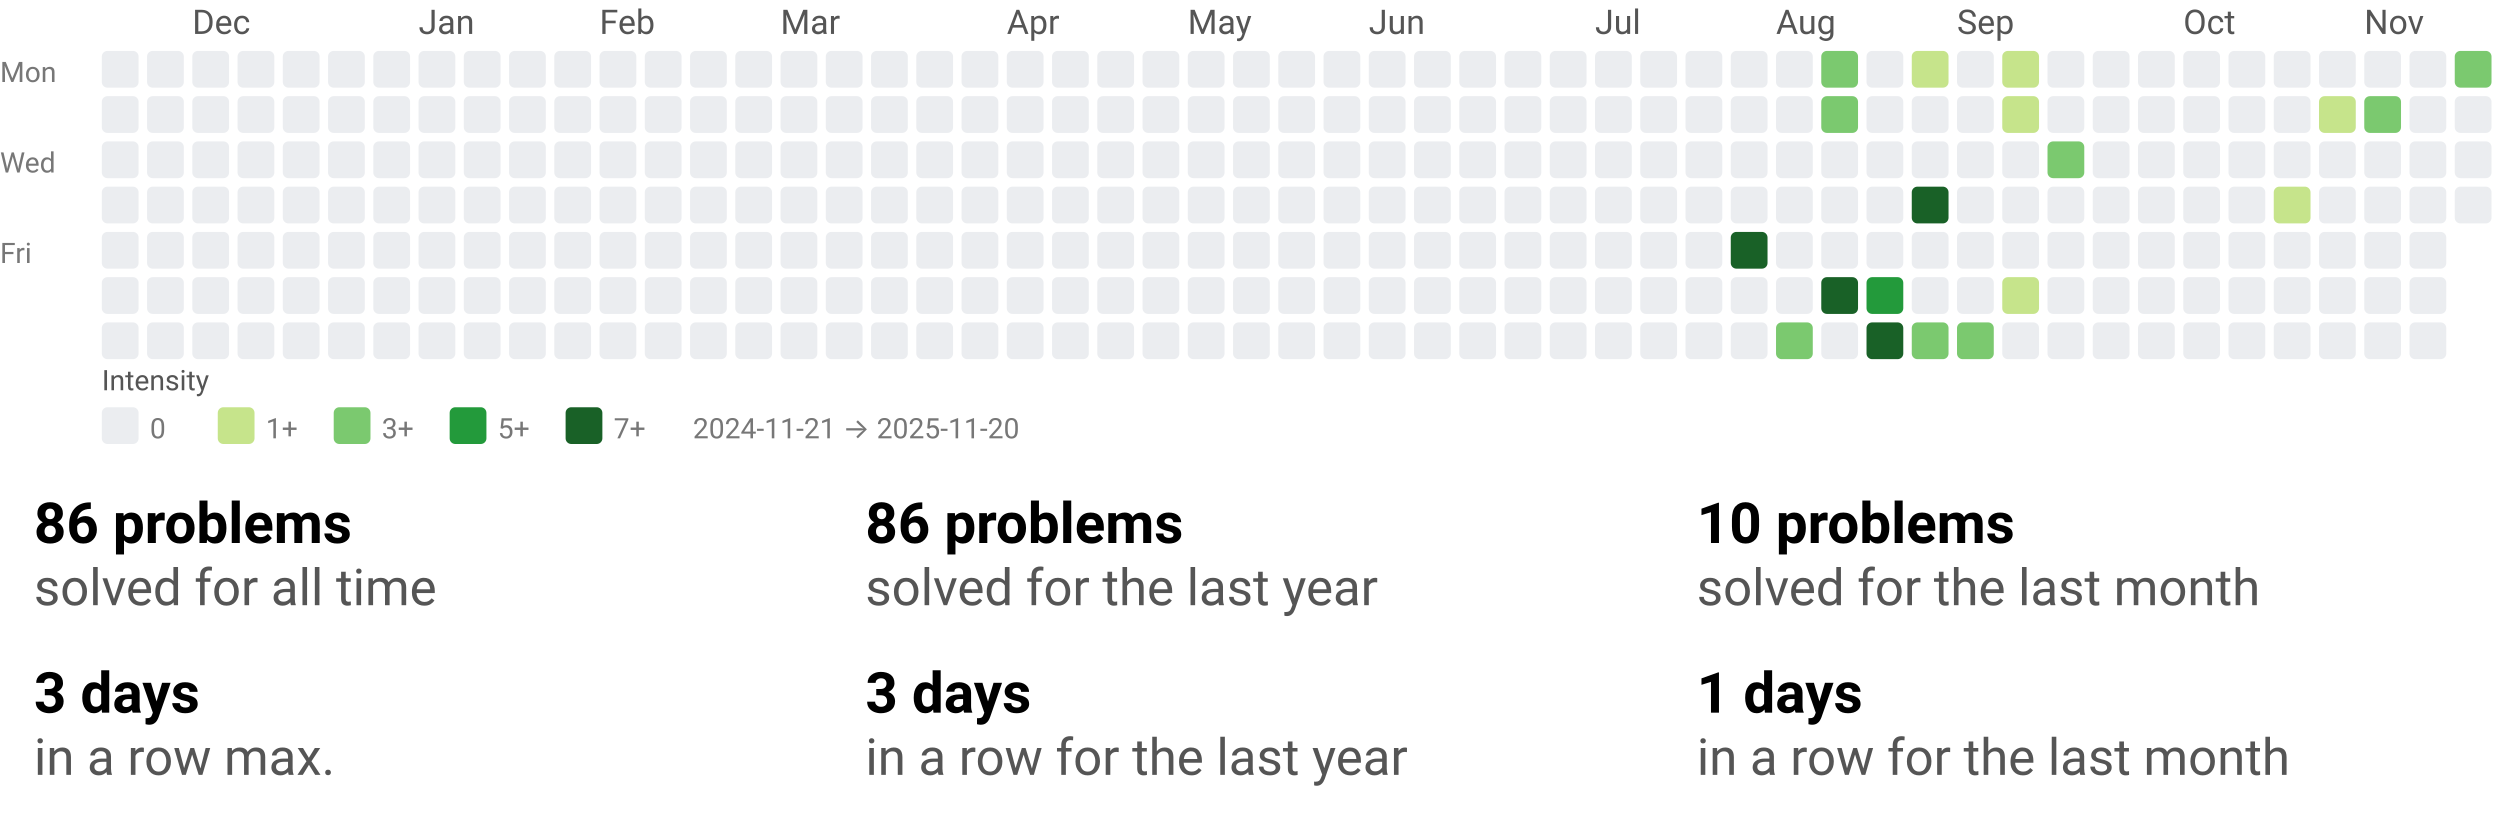
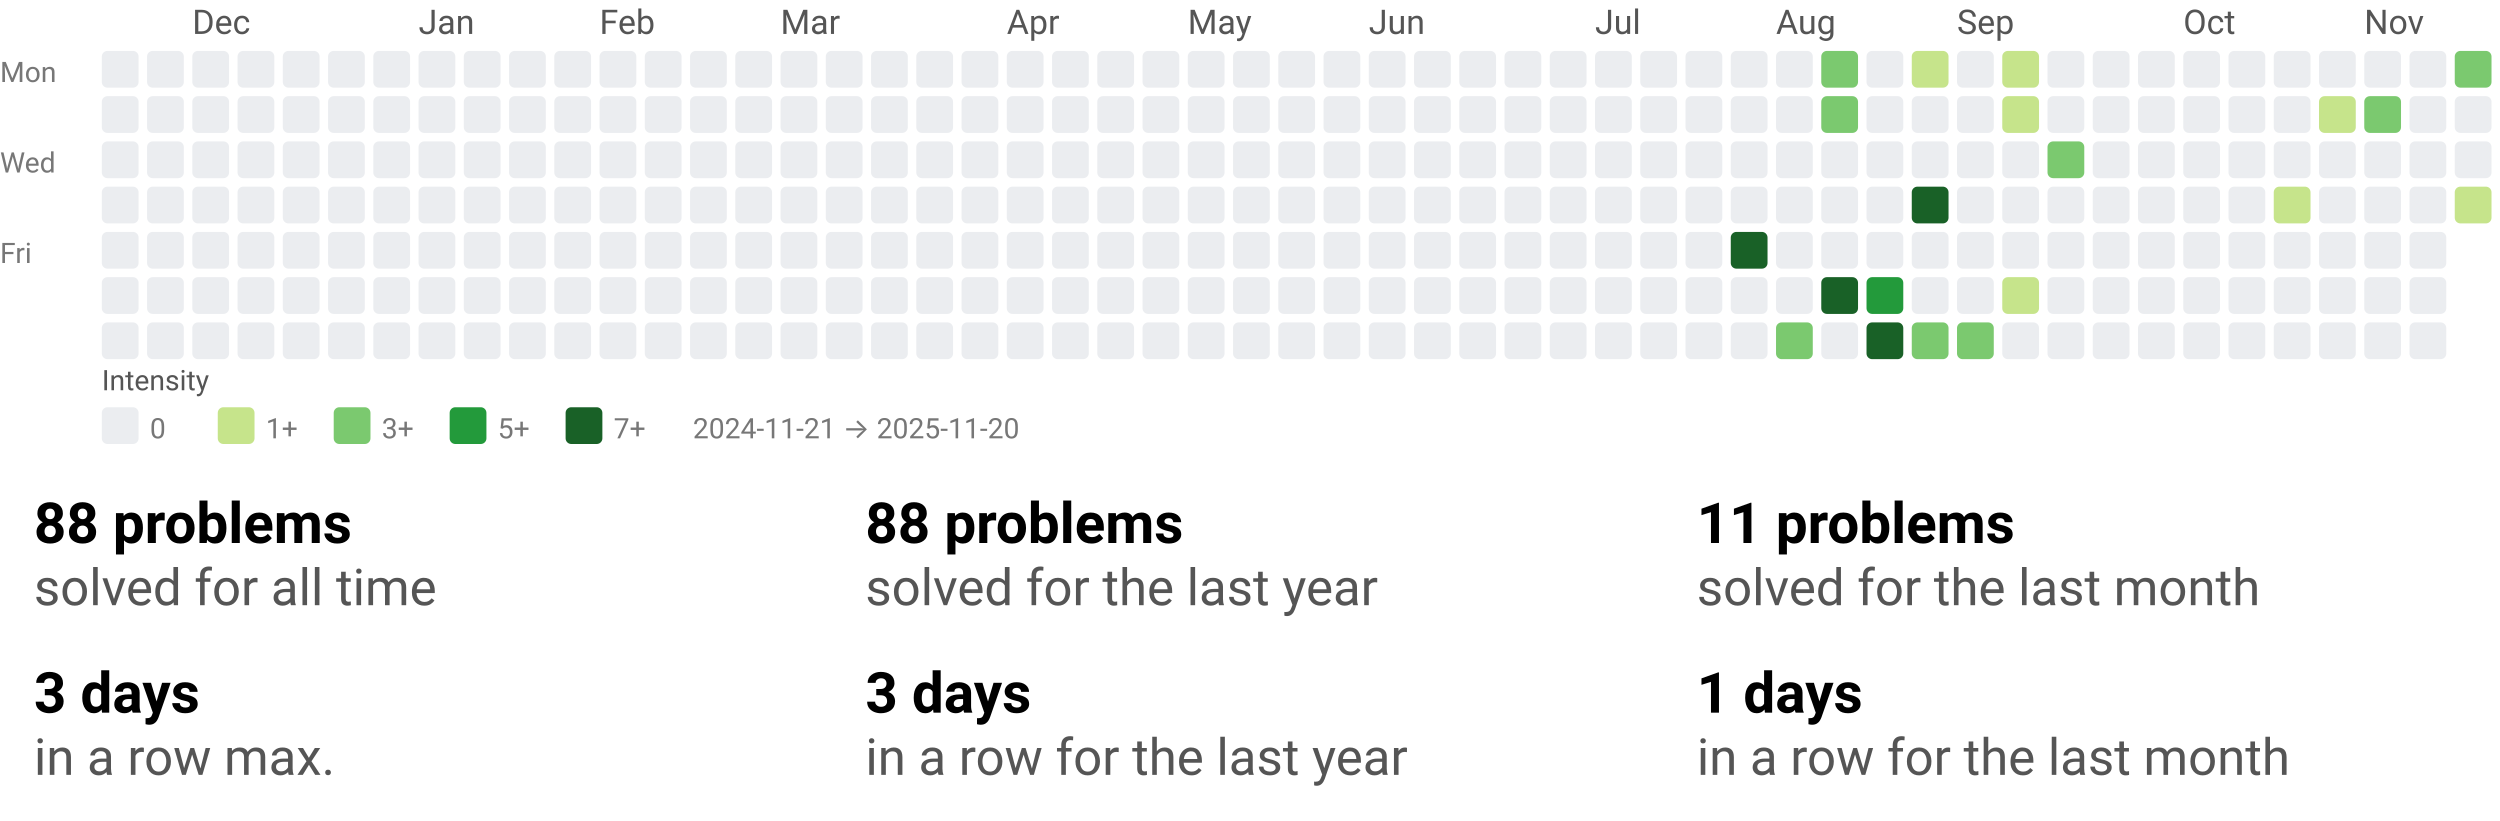
<svg xmlns="http://www.w3.org/2000/svg" width="884" height="290" viewBox="0 0 884 290" role="img" aria-labelledby="t d">
  <style>text{font-family:system-ui,-apple-system, Segoe UI, Roboto, Ubuntu, Cantarell, Noto Sans, sans-serif;}</style>
  <svg width="884" height="158" viewBox="0 0 884 158" role="img" aria-labelledby="title desc">
    <style>text{font-family:system-ui,-apple-system, Segoe UI, Roboto, Ubuntu, Cantarell, Noto Sans, sans-serif;}</style>
    <text x="68" y="12" fill="#555">Dec</text>
    <text x="148" y="12" fill="#555">Jan</text>
    <text x="212" y="12" fill="#555">Feb</text>
    <text x="276" y="12" fill="#555">Mar</text>
    <text x="356" y="12" fill="#555">Apr</text>
    <text x="420" y="12" fill="#555">May</text>
    <text x="484" y="12" fill="#555">Jun</text>
    <text x="564" y="12" fill="#555">Jul</text>
    <text x="628" y="12" fill="#555">Aug</text>
    <text x="692" y="12" fill="#555">Sep</text>
    <text x="772" y="12" fill="#555">Oct</text>
    <text x="836" y="12" fill="#555">Nov</text>
    <text x="0" y="29" font-size="10" fill="#777">Mon</text>
    <text x="0" y="61" font-size="10" fill="#777">Wed</text>
    <text x="0" y="93" font-size="10" fill="#777">Fri</text>
    <rect x="36" y="18" width="13" height="13" rx="2" ry="2" fill="#ebedf0" />
    <rect x="36" y="34" width="13" height="13" rx="2" ry="2" fill="#ebedf0" />
    <rect x="36" y="50" width="13" height="13" rx="2" ry="2" fill="#ebedf0" />
    <rect x="36" y="66" width="13" height="13" rx="2" ry="2" fill="#ebedf0" />
    <rect x="36" y="82" width="13" height="13" rx="2" ry="2" fill="#ebedf0" />
    <rect x="36" y="98" width="13" height="13" rx="2" ry="2" fill="#ebedf0" />
    <rect x="36" y="114" width="13" height="13" rx="2" ry="2" fill="#ebedf0" />
    <rect x="52" y="18" width="13" height="13" rx="2" ry="2" fill="#ebedf0" />
    <rect x="52" y="34" width="13" height="13" rx="2" ry="2" fill="#ebedf0" />
    <rect x="52" y="50" width="13" height="13" rx="2" ry="2" fill="#ebedf0" />
    <rect x="52" y="66" width="13" height="13" rx="2" ry="2" fill="#ebedf0" />
    <rect x="52" y="82" width="13" height="13" rx="2" ry="2" fill="#ebedf0" />
    <rect x="52" y="98" width="13" height="13" rx="2" ry="2" fill="#ebedf0" />
    <rect x="52" y="114" width="13" height="13" rx="2" ry="2" fill="#ebedf0" />
    <rect x="68" y="18" width="13" height="13" rx="2" ry="2" fill="#ebedf0" />
    <rect x="68" y="34" width="13" height="13" rx="2" ry="2" fill="#ebedf0" />
    <rect x="68" y="50" width="13" height="13" rx="2" ry="2" fill="#ebedf0" />
    <rect x="68" y="66" width="13" height="13" rx="2" ry="2" fill="#ebedf0" />
    <rect x="68" y="82" width="13" height="13" rx="2" ry="2" fill="#ebedf0" />
    <rect x="68" y="98" width="13" height="13" rx="2" ry="2" fill="#ebedf0" />
    <rect x="68" y="114" width="13" height="13" rx="2" ry="2" fill="#ebedf0" />
    <rect x="84" y="18" width="13" height="13" rx="2" ry="2" fill="#ebedf0" />
    <rect x="84" y="34" width="13" height="13" rx="2" ry="2" fill="#ebedf0" />
    <rect x="84" y="50" width="13" height="13" rx="2" ry="2" fill="#ebedf0" />
    <rect x="84" y="66" width="13" height="13" rx="2" ry="2" fill="#ebedf0" />
    <rect x="84" y="82" width="13" height="13" rx="2" ry="2" fill="#ebedf0" />
    <rect x="84" y="98" width="13" height="13" rx="2" ry="2" fill="#ebedf0" />
    <rect x="84" y="114" width="13" height="13" rx="2" ry="2" fill="#ebedf0" />
    <rect x="100" y="18" width="13" height="13" rx="2" ry="2" fill="#ebedf0" />
    <rect x="100" y="34" width="13" height="13" rx="2" ry="2" fill="#ebedf0" />
    <rect x="100" y="50" width="13" height="13" rx="2" ry="2" fill="#ebedf0" />
    <rect x="100" y="66" width="13" height="13" rx="2" ry="2" fill="#ebedf0" />
    <rect x="100" y="82" width="13" height="13" rx="2" ry="2" fill="#ebedf0" />
    <rect x="100" y="98" width="13" height="13" rx="2" ry="2" fill="#ebedf0" />
    <rect x="100" y="114" width="13" height="13" rx="2" ry="2" fill="#ebedf0" />
    <rect x="116" y="18" width="13" height="13" rx="2" ry="2" fill="#ebedf0" />
    <rect x="116" y="34" width="13" height="13" rx="2" ry="2" fill="#ebedf0" />
    <rect x="116" y="50" width="13" height="13" rx="2" ry="2" fill="#ebedf0" />
    <rect x="116" y="66" width="13" height="13" rx="2" ry="2" fill="#ebedf0" />
    <rect x="116" y="82" width="13" height="13" rx="2" ry="2" fill="#ebedf0" />
    <rect x="116" y="98" width="13" height="13" rx="2" ry="2" fill="#ebedf0" />
    <rect x="116" y="114" width="13" height="13" rx="2" ry="2" fill="#ebedf0" />
    <rect x="132" y="18" width="13" height="13" rx="2" ry="2" fill="#ebedf0" />
    <rect x="132" y="34" width="13" height="13" rx="2" ry="2" fill="#ebedf0" />
    <rect x="132" y="50" width="13" height="13" rx="2" ry="2" fill="#ebedf0" />
    <rect x="132" y="66" width="13" height="13" rx="2" ry="2" fill="#ebedf0" />
    <rect x="132" y="82" width="13" height="13" rx="2" ry="2" fill="#ebedf0" />
    <rect x="132" y="98" width="13" height="13" rx="2" ry="2" fill="#ebedf0" />
    <rect x="132" y="114" width="13" height="13" rx="2" ry="2" fill="#ebedf0" />
    <rect x="148" y="18" width="13" height="13" rx="2" ry="2" fill="#ebedf0" />
    <rect x="148" y="34" width="13" height="13" rx="2" ry="2" fill="#ebedf0" />
    <rect x="148" y="50" width="13" height="13" rx="2" ry="2" fill="#ebedf0" />
    <rect x="148" y="66" width="13" height="13" rx="2" ry="2" fill="#ebedf0" />
    <rect x="148" y="82" width="13" height="13" rx="2" ry="2" fill="#ebedf0" />
    <rect x="148" y="98" width="13" height="13" rx="2" ry="2" fill="#ebedf0" />
    <rect x="148" y="114" width="13" height="13" rx="2" ry="2" fill="#ebedf0" />
    <rect x="164" y="18" width="13" height="13" rx="2" ry="2" fill="#ebedf0" />
    <rect x="164" y="34" width="13" height="13" rx="2" ry="2" fill="#ebedf0" />
    <rect x="164" y="50" width="13" height="13" rx="2" ry="2" fill="#ebedf0" />
    <rect x="164" y="66" width="13" height="13" rx="2" ry="2" fill="#ebedf0" />
    <rect x="164" y="82" width="13" height="13" rx="2" ry="2" fill="#ebedf0" />
    <rect x="164" y="98" width="13" height="13" rx="2" ry="2" fill="#ebedf0" />
    <rect x="164" y="114" width="13" height="13" rx="2" ry="2" fill="#ebedf0" />
    <rect x="180" y="18" width="13" height="13" rx="2" ry="2" fill="#ebedf0" />
    <rect x="180" y="34" width="13" height="13" rx="2" ry="2" fill="#ebedf0" />
    <rect x="180" y="50" width="13" height="13" rx="2" ry="2" fill="#ebedf0" />
    <rect x="180" y="66" width="13" height="13" rx="2" ry="2" fill="#ebedf0" />
    <rect x="180" y="82" width="13" height="13" rx="2" ry="2" fill="#ebedf0" />
    <rect x="180" y="98" width="13" height="13" rx="2" ry="2" fill="#ebedf0" />
    <rect x="180" y="114" width="13" height="13" rx="2" ry="2" fill="#ebedf0" />
    <rect x="196" y="18" width="13" height="13" rx="2" ry="2" fill="#ebedf0" />
    <rect x="196" y="34" width="13" height="13" rx="2" ry="2" fill="#ebedf0" />
    <rect x="196" y="50" width="13" height="13" rx="2" ry="2" fill="#ebedf0" />
    <rect x="196" y="66" width="13" height="13" rx="2" ry="2" fill="#ebedf0" />
    <rect x="196" y="82" width="13" height="13" rx="2" ry="2" fill="#ebedf0" />
    <rect x="196" y="98" width="13" height="13" rx="2" ry="2" fill="#ebedf0" />
    <rect x="196" y="114" width="13" height="13" rx="2" ry="2" fill="#ebedf0" />
    <rect x="212" y="18" width="13" height="13" rx="2" ry="2" fill="#ebedf0" />
    <rect x="212" y="34" width="13" height="13" rx="2" ry="2" fill="#ebedf0" />
    <rect x="212" y="50" width="13" height="13" rx="2" ry="2" fill="#ebedf0" />
    <rect x="212" y="66" width="13" height="13" rx="2" ry="2" fill="#ebedf0" />
    <rect x="212" y="82" width="13" height="13" rx="2" ry="2" fill="#ebedf0" />
    <rect x="212" y="98" width="13" height="13" rx="2" ry="2" fill="#ebedf0" />
    <rect x="212" y="114" width="13" height="13" rx="2" ry="2" fill="#ebedf0" />
    <rect x="228" y="18" width="13" height="13" rx="2" ry="2" fill="#ebedf0" />
    <rect x="228" y="34" width="13" height="13" rx="2" ry="2" fill="#ebedf0" />
    <rect x="228" y="50" width="13" height="13" rx="2" ry="2" fill="#ebedf0" />
    <rect x="228" y="66" width="13" height="13" rx="2" ry="2" fill="#ebedf0" />
    <rect x="228" y="82" width="13" height="13" rx="2" ry="2" fill="#ebedf0" />
    <rect x="228" y="98" width="13" height="13" rx="2" ry="2" fill="#ebedf0" />
    <rect x="228" y="114" width="13" height="13" rx="2" ry="2" fill="#ebedf0" />
    <rect x="244" y="18" width="13" height="13" rx="2" ry="2" fill="#ebedf0" />
    <rect x="244" y="34" width="13" height="13" rx="2" ry="2" fill="#ebedf0" />
    <rect x="244" y="50" width="13" height="13" rx="2" ry="2" fill="#ebedf0" />
    <rect x="244" y="66" width="13" height="13" rx="2" ry="2" fill="#ebedf0" />
    <rect x="244" y="82" width="13" height="13" rx="2" ry="2" fill="#ebedf0" />
    <rect x="244" y="98" width="13" height="13" rx="2" ry="2" fill="#ebedf0" />
    <rect x="244" y="114" width="13" height="13" rx="2" ry="2" fill="#ebedf0" />
    <rect x="260" y="18" width="13" height="13" rx="2" ry="2" fill="#ebedf0" />
    <rect x="260" y="34" width="13" height="13" rx="2" ry="2" fill="#ebedf0" />
    <rect x="260" y="50" width="13" height="13" rx="2" ry="2" fill="#ebedf0" />
    <rect x="260" y="66" width="13" height="13" rx="2" ry="2" fill="#ebedf0" />
    <rect x="260" y="82" width="13" height="13" rx="2" ry="2" fill="#ebedf0" />
    <rect x="260" y="98" width="13" height="13" rx="2" ry="2" fill="#ebedf0" />
    <rect x="260" y="114" width="13" height="13" rx="2" ry="2" fill="#ebedf0" />
    <rect x="276" y="18" width="13" height="13" rx="2" ry="2" fill="#ebedf0" />
    <rect x="276" y="34" width="13" height="13" rx="2" ry="2" fill="#ebedf0" />
    <rect x="276" y="50" width="13" height="13" rx="2" ry="2" fill="#ebedf0" />
    <rect x="276" y="66" width="13" height="13" rx="2" ry="2" fill="#ebedf0" />
    <rect x="276" y="82" width="13" height="13" rx="2" ry="2" fill="#ebedf0" />
    <rect x="276" y="98" width="13" height="13" rx="2" ry="2" fill="#ebedf0" />
    <rect x="276" y="114" width="13" height="13" rx="2" ry="2" fill="#ebedf0" />
    <rect x="292" y="18" width="13" height="13" rx="2" ry="2" fill="#ebedf0" />
    <rect x="292" y="34" width="13" height="13" rx="2" ry="2" fill="#ebedf0" />
    <rect x="292" y="50" width="13" height="13" rx="2" ry="2" fill="#ebedf0" />
    <rect x="292" y="66" width="13" height="13" rx="2" ry="2" fill="#ebedf0" />
    <rect x="292" y="82" width="13" height="13" rx="2" ry="2" fill="#ebedf0" />
    <rect x="292" y="98" width="13" height="13" rx="2" ry="2" fill="#ebedf0" />
    <rect x="292" y="114" width="13" height="13" rx="2" ry="2" fill="#ebedf0" />
    <rect x="308" y="18" width="13" height="13" rx="2" ry="2" fill="#ebedf0" />
    <rect x="308" y="34" width="13" height="13" rx="2" ry="2" fill="#ebedf0" />
    <rect x="308" y="50" width="13" height="13" rx="2" ry="2" fill="#ebedf0" />
    <rect x="308" y="66" width="13" height="13" rx="2" ry="2" fill="#ebedf0" />
    <rect x="308" y="82" width="13" height="13" rx="2" ry="2" fill="#ebedf0" />
    <rect x="308" y="98" width="13" height="13" rx="2" ry="2" fill="#ebedf0" />
    <rect x="308" y="114" width="13" height="13" rx="2" ry="2" fill="#ebedf0" />
    <rect x="324" y="18" width="13" height="13" rx="2" ry="2" fill="#ebedf0" />
    <rect x="324" y="34" width="13" height="13" rx="2" ry="2" fill="#ebedf0" />
    <rect x="324" y="50" width="13" height="13" rx="2" ry="2" fill="#ebedf0" />
    <rect x="324" y="66" width="13" height="13" rx="2" ry="2" fill="#ebedf0" />
    <rect x="324" y="82" width="13" height="13" rx="2" ry="2" fill="#ebedf0" />
    <rect x="324" y="98" width="13" height="13" rx="2" ry="2" fill="#ebedf0" />
    <rect x="324" y="114" width="13" height="13" rx="2" ry="2" fill="#ebedf0" />
    <rect x="340" y="18" width="13" height="13" rx="2" ry="2" fill="#ebedf0" />
    <rect x="340" y="34" width="13" height="13" rx="2" ry="2" fill="#ebedf0" />
    <rect x="340" y="50" width="13" height="13" rx="2" ry="2" fill="#ebedf0" />
    <rect x="340" y="66" width="13" height="13" rx="2" ry="2" fill="#ebedf0" />
    <rect x="340" y="82" width="13" height="13" rx="2" ry="2" fill="#ebedf0" />
    <rect x="340" y="98" width="13" height="13" rx="2" ry="2" fill="#ebedf0" />
    <rect x="340" y="114" width="13" height="13" rx="2" ry="2" fill="#ebedf0" />
    <rect x="356" y="18" width="13" height="13" rx="2" ry="2" fill="#ebedf0" />
    <rect x="356" y="34" width="13" height="13" rx="2" ry="2" fill="#ebedf0" />
    <rect x="356" y="50" width="13" height="13" rx="2" ry="2" fill="#ebedf0" />
    <rect x="356" y="66" width="13" height="13" rx="2" ry="2" fill="#ebedf0" />
    <rect x="356" y="82" width="13" height="13" rx="2" ry="2" fill="#ebedf0" />
    <rect x="356" y="98" width="13" height="13" rx="2" ry="2" fill="#ebedf0" />
    <rect x="356" y="114" width="13" height="13" rx="2" ry="2" fill="#ebedf0" />
    <rect x="372" y="18" width="13" height="13" rx="2" ry="2" fill="#ebedf0" />
    <rect x="372" y="34" width="13" height="13" rx="2" ry="2" fill="#ebedf0" />
    <rect x="372" y="50" width="13" height="13" rx="2" ry="2" fill="#ebedf0" />
    <rect x="372" y="66" width="13" height="13" rx="2" ry="2" fill="#ebedf0" />
    <rect x="372" y="82" width="13" height="13" rx="2" ry="2" fill="#ebedf0" />
    <rect x="372" y="98" width="13" height="13" rx="2" ry="2" fill="#ebedf0" />
    <rect x="372" y="114" width="13" height="13" rx="2" ry="2" fill="#ebedf0" />
    <rect x="388" y="18" width="13" height="13" rx="2" ry="2" fill="#ebedf0" />
    <rect x="388" y="34" width="13" height="13" rx="2" ry="2" fill="#ebedf0" />
    <rect x="388" y="50" width="13" height="13" rx="2" ry="2" fill="#ebedf0" />
    <rect x="388" y="66" width="13" height="13" rx="2" ry="2" fill="#ebedf0" />
    <rect x="388" y="82" width="13" height="13" rx="2" ry="2" fill="#ebedf0" />
    <rect x="388" y="98" width="13" height="13" rx="2" ry="2" fill="#ebedf0" />
    <rect x="388" y="114" width="13" height="13" rx="2" ry="2" fill="#ebedf0" />
    <rect x="404" y="18" width="13" height="13" rx="2" ry="2" fill="#ebedf0" />
    <rect x="404" y="34" width="13" height="13" rx="2" ry="2" fill="#ebedf0" />
    <rect x="404" y="50" width="13" height="13" rx="2" ry="2" fill="#ebedf0" />
    <rect x="404" y="66" width="13" height="13" rx="2" ry="2" fill="#ebedf0" />
    <rect x="404" y="82" width="13" height="13" rx="2" ry="2" fill="#ebedf0" />
    <rect x="404" y="98" width="13" height="13" rx="2" ry="2" fill="#ebedf0" />
    <rect x="404" y="114" width="13" height="13" rx="2" ry="2" fill="#ebedf0" />
    <rect x="420" y="18" width="13" height="13" rx="2" ry="2" fill="#ebedf0" />
    <rect x="420" y="34" width="13" height="13" rx="2" ry="2" fill="#ebedf0" />
    <rect x="420" y="50" width="13" height="13" rx="2" ry="2" fill="#ebedf0" />
    <rect x="420" y="66" width="13" height="13" rx="2" ry="2" fill="#ebedf0" />
    <rect x="420" y="82" width="13" height="13" rx="2" ry="2" fill="#ebedf0" />
    <rect x="420" y="98" width="13" height="13" rx="2" ry="2" fill="#ebedf0" />
    <rect x="420" y="114" width="13" height="13" rx="2" ry="2" fill="#ebedf0" />
    <rect x="436" y="18" width="13" height="13" rx="2" ry="2" fill="#ebedf0" />
    <rect x="436" y="34" width="13" height="13" rx="2" ry="2" fill="#ebedf0" />
    <rect x="436" y="50" width="13" height="13" rx="2" ry="2" fill="#ebedf0" />
    <rect x="436" y="66" width="13" height="13" rx="2" ry="2" fill="#ebedf0" />
    <rect x="436" y="82" width="13" height="13" rx="2" ry="2" fill="#ebedf0" />
    <rect x="436" y="98" width="13" height="13" rx="2" ry="2" fill="#ebedf0" />
    <rect x="436" y="114" width="13" height="13" rx="2" ry="2" fill="#ebedf0" />
    <rect x="452" y="18" width="13" height="13" rx="2" ry="2" fill="#ebedf0" />
    <rect x="452" y="34" width="13" height="13" rx="2" ry="2" fill="#ebedf0" />
    <rect x="452" y="50" width="13" height="13" rx="2" ry="2" fill="#ebedf0" />
    <rect x="452" y="66" width="13" height="13" rx="2" ry="2" fill="#ebedf0" />
    <rect x="452" y="82" width="13" height="13" rx="2" ry="2" fill="#ebedf0" />
    <rect x="452" y="98" width="13" height="13" rx="2" ry="2" fill="#ebedf0" />
    <rect x="452" y="114" width="13" height="13" rx="2" ry="2" fill="#ebedf0" />
    <rect x="468" y="18" width="13" height="13" rx="2" ry="2" fill="#ebedf0" />
    <rect x="468" y="34" width="13" height="13" rx="2" ry="2" fill="#ebedf0" />
    <rect x="468" y="50" width="13" height="13" rx="2" ry="2" fill="#ebedf0" />
    <rect x="468" y="66" width="13" height="13" rx="2" ry="2" fill="#ebedf0" />
    <rect x="468" y="82" width="13" height="13" rx="2" ry="2" fill="#ebedf0" />
    <rect x="468" y="98" width="13" height="13" rx="2" ry="2" fill="#ebedf0" />
    <rect x="468" y="114" width="13" height="13" rx="2" ry="2" fill="#ebedf0" />
    <rect x="484" y="18" width="13" height="13" rx="2" ry="2" fill="#ebedf0" />
    <rect x="484" y="34" width="13" height="13" rx="2" ry="2" fill="#ebedf0" />
    <rect x="484" y="50" width="13" height="13" rx="2" ry="2" fill="#ebedf0" />
    <rect x="484" y="66" width="13" height="13" rx="2" ry="2" fill="#ebedf0" />
    <rect x="484" y="82" width="13" height="13" rx="2" ry="2" fill="#ebedf0" />
    <rect x="484" y="98" width="13" height="13" rx="2" ry="2" fill="#ebedf0" />
    <rect x="484" y="114" width="13" height="13" rx="2" ry="2" fill="#ebedf0" />
    <rect x="500" y="18" width="13" height="13" rx="2" ry="2" fill="#ebedf0" />
    <rect x="500" y="34" width="13" height="13" rx="2" ry="2" fill="#ebedf0" />
    <rect x="500" y="50" width="13" height="13" rx="2" ry="2" fill="#ebedf0" />
    <rect x="500" y="66" width="13" height="13" rx="2" ry="2" fill="#ebedf0" />
    <rect x="500" y="82" width="13" height="13" rx="2" ry="2" fill="#ebedf0" />
    <rect x="500" y="98" width="13" height="13" rx="2" ry="2" fill="#ebedf0" />
    <rect x="500" y="114" width="13" height="13" rx="2" ry="2" fill="#ebedf0" />
    <rect x="516" y="18" width="13" height="13" rx="2" ry="2" fill="#ebedf0" />
    <rect x="516" y="34" width="13" height="13" rx="2" ry="2" fill="#ebedf0" />
    <rect x="516" y="50" width="13" height="13" rx="2" ry="2" fill="#ebedf0" />
    <rect x="516" y="66" width="13" height="13" rx="2" ry="2" fill="#ebedf0" />
    <rect x="516" y="82" width="13" height="13" rx="2" ry="2" fill="#ebedf0" />
    <rect x="516" y="98" width="13" height="13" rx="2" ry="2" fill="#ebedf0" />
    <rect x="516" y="114" width="13" height="13" rx="2" ry="2" fill="#ebedf0" />
    <rect x="532" y="18" width="13" height="13" rx="2" ry="2" fill="#ebedf0" />
    <rect x="532" y="34" width="13" height="13" rx="2" ry="2" fill="#ebedf0" />
    <rect x="532" y="50" width="13" height="13" rx="2" ry="2" fill="#ebedf0" />
    <rect x="532" y="66" width="13" height="13" rx="2" ry="2" fill="#ebedf0" />
    <rect x="532" y="82" width="13" height="13" rx="2" ry="2" fill="#ebedf0" />
    <rect x="532" y="98" width="13" height="13" rx="2" ry="2" fill="#ebedf0" />
    <rect x="532" y="114" width="13" height="13" rx="2" ry="2" fill="#ebedf0" />
    <rect x="548" y="18" width="13" height="13" rx="2" ry="2" fill="#ebedf0" />
    <rect x="548" y="34" width="13" height="13" rx="2" ry="2" fill="#ebedf0" />
    <rect x="548" y="50" width="13" height="13" rx="2" ry="2" fill="#ebedf0" />
    <rect x="548" y="66" width="13" height="13" rx="2" ry="2" fill="#ebedf0" />
    <rect x="548" y="82" width="13" height="13" rx="2" ry="2" fill="#ebedf0" />
    <rect x="548" y="98" width="13" height="13" rx="2" ry="2" fill="#ebedf0" />
    <rect x="548" y="114" width="13" height="13" rx="2" ry="2" fill="#ebedf0" />
    <rect x="564" y="18" width="13" height="13" rx="2" ry="2" fill="#ebedf0" />
    <rect x="564" y="34" width="13" height="13" rx="2" ry="2" fill="#ebedf0" />
    <rect x="564" y="50" width="13" height="13" rx="2" ry="2" fill="#ebedf0" />
    <rect x="564" y="66" width="13" height="13" rx="2" ry="2" fill="#ebedf0" />
    <rect x="564" y="82" width="13" height="13" rx="2" ry="2" fill="#ebedf0" />
    <rect x="564" y="98" width="13" height="13" rx="2" ry="2" fill="#ebedf0" />
    <rect x="564" y="114" width="13" height="13" rx="2" ry="2" fill="#ebedf0" />
    <rect x="580" y="18" width="13" height="13" rx="2" ry="2" fill="#ebedf0" />
    <rect x="580" y="34" width="13" height="13" rx="2" ry="2" fill="#ebedf0" />
    <rect x="580" y="50" width="13" height="13" rx="2" ry="2" fill="#ebedf0" />
    <rect x="580" y="66" width="13" height="13" rx="2" ry="2" fill="#ebedf0" />
    <rect x="580" y="82" width="13" height="13" rx="2" ry="2" fill="#ebedf0" />
    <rect x="580" y="98" width="13" height="13" rx="2" ry="2" fill="#ebedf0" />
    <rect x="580" y="114" width="13" height="13" rx="2" ry="2" fill="#ebedf0" />
    <rect x="596" y="18" width="13" height="13" rx="2" ry="2" fill="#ebedf0" />
    <rect x="596" y="34" width="13" height="13" rx="2" ry="2" fill="#ebedf0" />
    <rect x="596" y="50" width="13" height="13" rx="2" ry="2" fill="#ebedf0" />
    <rect x="596" y="66" width="13" height="13" rx="2" ry="2" fill="#ebedf0" />
    <rect x="596" y="82" width="13" height="13" rx="2" ry="2" fill="#ebedf0" />
    <rect x="596" y="98" width="13" height="13" rx="2" ry="2" fill="#ebedf0" />
    <rect x="596" y="114" width="13" height="13" rx="2" ry="2" fill="#ebedf0" />
    <rect x="612" y="18" width="13" height="13" rx="2" ry="2" fill="#ebedf0" />
    <rect x="612" y="34" width="13" height="13" rx="2" ry="2" fill="#ebedf0" />
    <rect x="612" y="50" width="13" height="13" rx="2" ry="2" fill="#ebedf0" />
    <rect x="612" y="66" width="13" height="13" rx="2" ry="2" fill="#ebedf0" />
    <rect x="612" y="82" width="13" height="13" rx="2" ry="2" fill="#196127" />
    <rect x="612" y="98" width="13" height="13" rx="2" ry="2" fill="#ebedf0" />
    <rect x="612" y="114" width="13" height="13" rx="2" ry="2" fill="#ebedf0" />
    <rect x="628" y="18" width="13" height="13" rx="2" ry="2" fill="#ebedf0" />
    <rect x="628" y="34" width="13" height="13" rx="2" ry="2" fill="#ebedf0" />
    <rect x="628" y="50" width="13" height="13" rx="2" ry="2" fill="#ebedf0" />
    <rect x="628" y="66" width="13" height="13" rx="2" ry="2" fill="#ebedf0" />
    <rect x="628" y="82" width="13" height="13" rx="2" ry="2" fill="#ebedf0" />
    <rect x="628" y="98" width="13" height="13" rx="2" ry="2" fill="#ebedf0" />
    <rect x="628" y="114" width="13" height="13" rx="2" ry="2" fill="#7bc96f" />
    <rect x="644" y="18" width="13" height="13" rx="2" ry="2" fill="#7bc96f" />
    <rect x="644" y="34" width="13" height="13" rx="2" ry="2" fill="#7bc96f" />
    <rect x="644" y="50" width="13" height="13" rx="2" ry="2" fill="#ebedf0" />
    <rect x="644" y="66" width="13" height="13" rx="2" ry="2" fill="#ebedf0" />
    <rect x="644" y="82" width="13" height="13" rx="2" ry="2" fill="#ebedf0" />
    <rect x="644" y="98" width="13" height="13" rx="2" ry="2" fill="#196127" />
    <rect x="644" y="114" width="13" height="13" rx="2" ry="2" fill="#ebedf0" />
    <rect x="660" y="18" width="13" height="13" rx="2" ry="2" fill="#ebedf0" />
    <rect x="660" y="34" width="13" height="13" rx="2" ry="2" fill="#ebedf0" />
    <rect x="660" y="50" width="13" height="13" rx="2" ry="2" fill="#ebedf0" />
    <rect x="660" y="66" width="13" height="13" rx="2" ry="2" fill="#ebedf0" />
    <rect x="660" y="82" width="13" height="13" rx="2" ry="2" fill="#ebedf0" />
    <rect x="660" y="98" width="13" height="13" rx="2" ry="2" fill="#239a3b" />
    <rect x="660" y="114" width="13" height="13" rx="2" ry="2" fill="#196127" />
    <rect x="676" y="18" width="13" height="13" rx="2" ry="2" fill="#c6e48b" />
    <rect x="676" y="34" width="13" height="13" rx="2" ry="2" fill="#ebedf0" />
    <rect x="676" y="50" width="13" height="13" rx="2" ry="2" fill="#ebedf0" />
    <rect x="676" y="66" width="13" height="13" rx="2" ry="2" fill="#196127" />
    <rect x="676" y="82" width="13" height="13" rx="2" ry="2" fill="#ebedf0" />
    <rect x="676" y="98" width="13" height="13" rx="2" ry="2" fill="#ebedf0" />
    <rect x="676" y="114" width="13" height="13" rx="2" ry="2" fill="#7bc96f" />
    <rect x="692" y="18" width="13" height="13" rx="2" ry="2" fill="#ebedf0" />
    <rect x="692" y="34" width="13" height="13" rx="2" ry="2" fill="#ebedf0" />
    <rect x="692" y="50" width="13" height="13" rx="2" ry="2" fill="#ebedf0" />
    <rect x="692" y="66" width="13" height="13" rx="2" ry="2" fill="#ebedf0" />
    <rect x="692" y="82" width="13" height="13" rx="2" ry="2" fill="#ebedf0" />
    <rect x="692" y="98" width="13" height="13" rx="2" ry="2" fill="#ebedf0" />
    <rect x="692" y="114" width="13" height="13" rx="2" ry="2" fill="#7bc96f" />
    <rect x="708" y="18" width="13" height="13" rx="2" ry="2" fill="#c6e48b" />
    <rect x="708" y="34" width="13" height="13" rx="2" ry="2" fill="#c6e48b" />
    <rect x="708" y="50" width="13" height="13" rx="2" ry="2" fill="#ebedf0" />
    <rect x="708" y="66" width="13" height="13" rx="2" ry="2" fill="#ebedf0" />
    <rect x="708" y="82" width="13" height="13" rx="2" ry="2" fill="#ebedf0" />
    <rect x="708" y="98" width="13" height="13" rx="2" ry="2" fill="#c6e48b" />
    <rect x="708" y="114" width="13" height="13" rx="2" ry="2" fill="#ebedf0" />
    <rect x="724" y="18" width="13" height="13" rx="2" ry="2" fill="#ebedf0" />
    <rect x="724" y="34" width="13" height="13" rx="2" ry="2" fill="#ebedf0" />
    <rect x="724" y="50" width="13" height="13" rx="2" ry="2" fill="#7bc96f" />
    <rect x="724" y="66" width="13" height="13" rx="2" ry="2" fill="#ebedf0" />
    <rect x="724" y="82" width="13" height="13" rx="2" ry="2" fill="#ebedf0" />
    <rect x="724" y="98" width="13" height="13" rx="2" ry="2" fill="#ebedf0" />
    <rect x="724" y="114" width="13" height="13" rx="2" ry="2" fill="#ebedf0" />
    <rect x="740" y="18" width="13" height="13" rx="2" ry="2" fill="#ebedf0" />
    <rect x="740" y="34" width="13" height="13" rx="2" ry="2" fill="#ebedf0" />
    <rect x="740" y="50" width="13" height="13" rx="2" ry="2" fill="#ebedf0" />
    <rect x="740" y="66" width="13" height="13" rx="2" ry="2" fill="#ebedf0" />
    <rect x="740" y="82" width="13" height="13" rx="2" ry="2" fill="#ebedf0" />
    <rect x="740" y="98" width="13" height="13" rx="2" ry="2" fill="#ebedf0" />
    <rect x="740" y="114" width="13" height="13" rx="2" ry="2" fill="#ebedf0" />
    <rect x="756" y="18" width="13" height="13" rx="2" ry="2" fill="#ebedf0" />
    <rect x="756" y="34" width="13" height="13" rx="2" ry="2" fill="#ebedf0" />
    <rect x="756" y="50" width="13" height="13" rx="2" ry="2" fill="#ebedf0" />
    <rect x="756" y="66" width="13" height="13" rx="2" ry="2" fill="#ebedf0" />
    <rect x="756" y="82" width="13" height="13" rx="2" ry="2" fill="#ebedf0" />
    <rect x="756" y="98" width="13" height="13" rx="2" ry="2" fill="#ebedf0" />
    <rect x="756" y="114" width="13" height="13" rx="2" ry="2" fill="#ebedf0" />
    <rect x="772" y="18" width="13" height="13" rx="2" ry="2" fill="#ebedf0" />
    <rect x="772" y="34" width="13" height="13" rx="2" ry="2" fill="#ebedf0" />
    <rect x="772" y="50" width="13" height="13" rx="2" ry="2" fill="#ebedf0" />
    <rect x="772" y="66" width="13" height="13" rx="2" ry="2" fill="#ebedf0" />
    <rect x="772" y="82" width="13" height="13" rx="2" ry="2" fill="#ebedf0" />
    <rect x="772" y="98" width="13" height="13" rx="2" ry="2" fill="#ebedf0" />
    <rect x="772" y="114" width="13" height="13" rx="2" ry="2" fill="#ebedf0" />
    <rect x="788" y="18" width="13" height="13" rx="2" ry="2" fill="#ebedf0" />
    <rect x="788" y="34" width="13" height="13" rx="2" ry="2" fill="#ebedf0" />
    <rect x="788" y="50" width="13" height="13" rx="2" ry="2" fill="#ebedf0" />
    <rect x="788" y="66" width="13" height="13" rx="2" ry="2" fill="#ebedf0" />
    <rect x="788" y="82" width="13" height="13" rx="2" ry="2" fill="#ebedf0" />
    <rect x="788" y="98" width="13" height="13" rx="2" ry="2" fill="#ebedf0" />
    <rect x="788" y="114" width="13" height="13" rx="2" ry="2" fill="#ebedf0" />
    <rect x="804" y="18" width="13" height="13" rx="2" ry="2" fill="#ebedf0" />
    <rect x="804" y="34" width="13" height="13" rx="2" ry="2" fill="#ebedf0" />
    <rect x="804" y="50" width="13" height="13" rx="2" ry="2" fill="#ebedf0" />
    <rect x="804" y="66" width="13" height="13" rx="2" ry="2" fill="#c6e48b" />
    <rect x="804" y="82" width="13" height="13" rx="2" ry="2" fill="#ebedf0" />
    <rect x="804" y="98" width="13" height="13" rx="2" ry="2" fill="#ebedf0" />
    <rect x="804" y="114" width="13" height="13" rx="2" ry="2" fill="#ebedf0" />
    <rect x="820" y="18" width="13" height="13" rx="2" ry="2" fill="#ebedf0" />
    <rect x="820" y="34" width="13" height="13" rx="2" ry="2" fill="#c6e48b" />
    <rect x="820" y="50" width="13" height="13" rx="2" ry="2" fill="#ebedf0" />
    <rect x="820" y="66" width="13" height="13" rx="2" ry="2" fill="#ebedf0" />
    <rect x="820" y="82" width="13" height="13" rx="2" ry="2" fill="#ebedf0" />
    <rect x="820" y="98" width="13" height="13" rx="2" ry="2" fill="#ebedf0" />
    <rect x="820" y="114" width="13" height="13" rx="2" ry="2" fill="#ebedf0" />
    <rect x="836" y="18" width="13" height="13" rx="2" ry="2" fill="#ebedf0" />
    <rect x="836" y="34" width="13" height="13" rx="2" ry="2" fill="#7bc96f" />
    <rect x="836" y="50" width="13" height="13" rx="2" ry="2" fill="#ebedf0" />
    <rect x="836" y="66" width="13" height="13" rx="2" ry="2" fill="#ebedf0" />
    <rect x="836" y="82" width="13" height="13" rx="2" ry="2" fill="#ebedf0" />
    <rect x="836" y="98" width="13" height="13" rx="2" ry="2" fill="#ebedf0" />
    <rect x="836" y="114" width="13" height="13" rx="2" ry="2" fill="#ebedf0" />
    <rect x="852" y="18" width="13" height="13" rx="2" ry="2" fill="#ebedf0" />
    <rect x="852" y="34" width="13" height="13" rx="2" ry="2" fill="#ebedf0" />
    <rect x="852" y="50" width="13" height="13" rx="2" ry="2" fill="#ebedf0" />
    <rect x="852" y="66" width="13" height="13" rx="2" ry="2" fill="#ebedf0" />
    <rect x="852" y="82" width="13" height="13" rx="2" ry="2" fill="#ebedf0" />
    <rect x="852" y="98" width="13" height="13" rx="2" ry="2" fill="#ebedf0" />
    <rect x="852" y="114" width="13" height="13" rx="2" ry="2" fill="#ebedf0" />
    <rect x="868" y="18" width="13" height="13" rx="2" ry="2" fill="#7bc96f" />
    <rect x="868" y="34" width="13" height="13" rx="2" ry="2" fill="#ebedf0" />
    <rect x="868" y="50" width="13" height="13" rx="2" ry="2" fill="#ebedf0" />
-     <rect x="868" y="66" width="13" height="13" rx="2" ry="2" fill="#ebedf0" />
+     <rect x="868" y="66" width="13" height="13" rx="2" ry="2" fill="#c6e48b" />
    <text x="36" y="138" font-size="10" fill="#555">Intensity</text>
    <g>
      <rect x="36" y="144" width="13" height="13" rx="2" ry="2" fill="#ebedf0" />
      <text x="53" y="155" font-size="10" fill="#777">0</text>
    </g>
    <g>
      <rect x="77" y="144" width="13" height="13" rx="2" ry="2" fill="#c6e48b" />
      <text x="94" y="155" font-size="10" fill="#777">1+</text>
    </g>
    <g>
      <rect x="118" y="144" width="13" height="13" rx="2" ry="2" fill="#7bc96f" />
      <text x="135" y="155" font-size="10" fill="#777">3+</text>
    </g>
    <g>
      <rect x="159" y="144" width="13" height="13" rx="2" ry="2" fill="#239a3b" />
      <text x="176" y="155" font-size="10" fill="#777">5+</text>
    </g>
    <g>
      <rect x="200" y="144" width="13" height="13" rx="2" ry="2" fill="#196127" />
      <text x="217" y="155" font-size="10" fill="#777">7+</text>
    </g>
    <text x="245" y="155" font-size="10" fill="#777">2024-11-21 → 2025-11-20</text>
  </svg>
-   <text x="12" y="192" font-size="20" font-weight="600">86 problems</text>
+   <text x="12" y="192" font-size="20" font-weight="600">88 problems</text>
  <text x="12" y="214" fill="#555" font-size="18">solved for all time</text>
-   <text x="306" y="192" font-size="20" font-weight="600">86 problems</text>
+   <text x="306" y="192" font-size="20" font-weight="600">88 problems</text>
  <text x="306" y="214" fill="#555" font-size="18">solved for the last year</text>
-   <text x="600" y="192" font-size="20" font-weight="600">10 problems</text>
+   <text x="600" y="192" font-size="20" font-weight="600">11 problems</text>
  <text x="600" y="214" fill="#555" font-size="18">solved for the last month</text>
  <text x="12" y="252" font-size="20" font-weight="600">3 days</text>
  <text x="12" y="274" fill="#555" font-size="18">in a row max.</text>
  <text x="306" y="252" font-size="20" font-weight="600">3 days</text>
  <text x="306" y="274" fill="#555" font-size="18">in a row for the last year</text>
  <text x="600" y="252" font-size="20" font-weight="600">1 days</text>
  <text x="600" y="274" fill="#555" font-size="18">in a row for the last month</text>
</svg>
